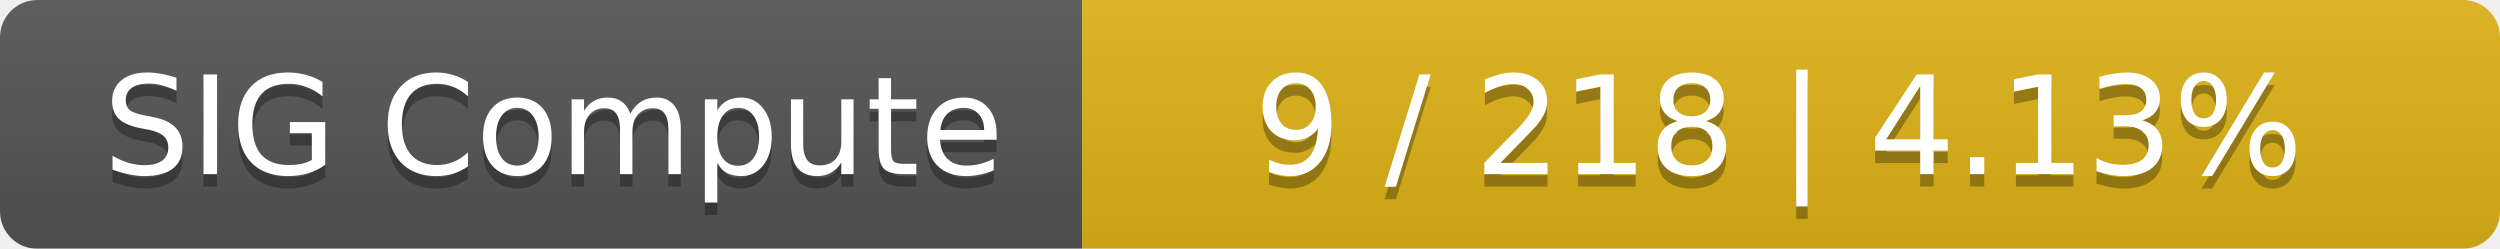
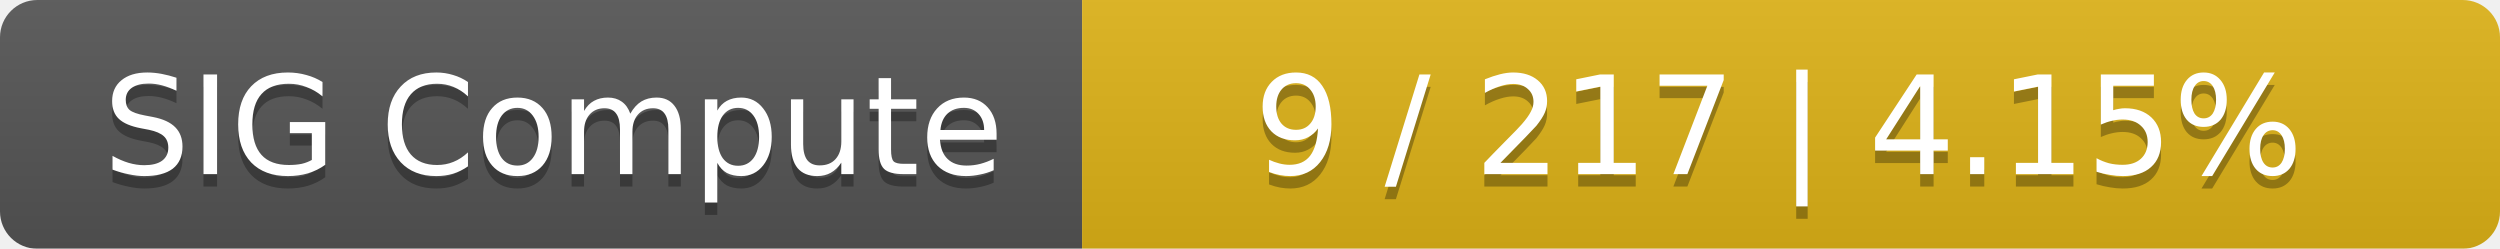
<svg xmlns="http://www.w3.org/2000/svg" width="201" height="20">
  <linearGradient id="smooth" x2="0" y2="100%">
    <stop offset="0" stop-color="#bbb" stop-opacity=".1" />
    <stop offset="1" stop-opacity=".1" />
  </linearGradient>
  <mask id="round">
    <rect width="201" height="20" rx="3" fill="#fff" />
  </mask>
  <g mask="url(#round)">
    <rect width="87" height="20" fill="#555" />
    <rect x="87" width="114" height="20" fill="#dfb317" />
    <rect width="201" height="20" fill="url(#smooth)" />
  </g>
  <g fill="#fff" text-anchor="middle" font-family="DejaVu Sans,Verdana,Geneva,sans-serif" font-size="11">
    <text x="44.5" y="15" fill="#010101" fill-opacity=".3">SIG Compute</text>
    <text x="44.5" y="14">SIG Compute</text>
-     <text x="143" y="15" fill="#010101" fill-opacity=".3">9 / 218    |    4.13%</text>
-     <text x="143" y="14">9 / 218    |    4.13%</text>
+     <text x="143" y="15" fill="#010101" fill-opacity=".3">9 / 217    |    4.15%</text>
+     <text x="143" y="14">9 / 217    |    4.15%</text>
  </g>
</svg>
